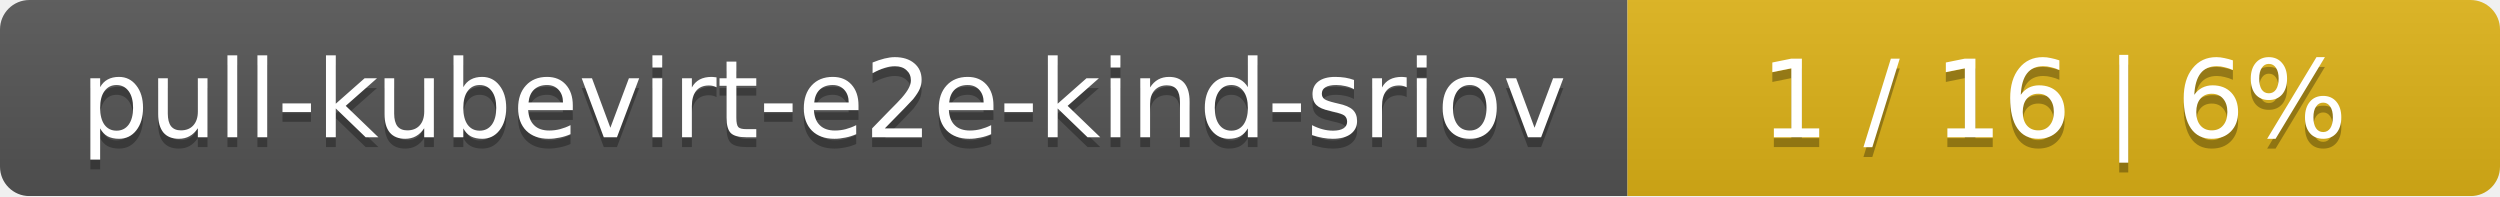
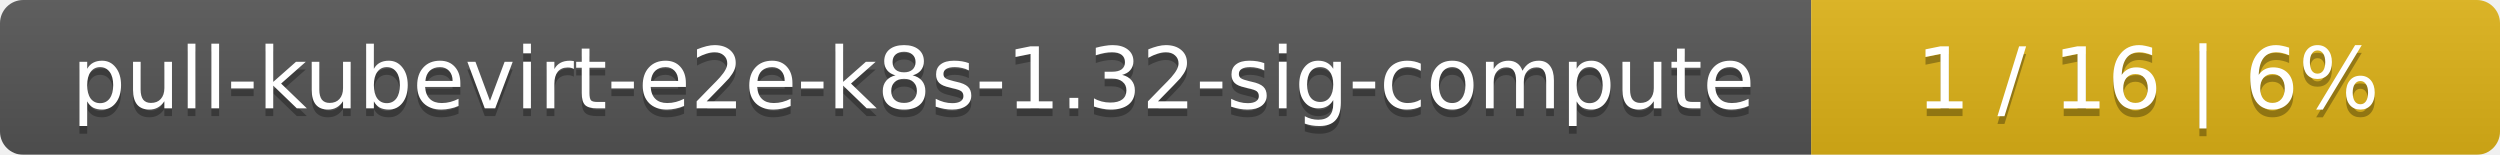
- <svg xmlns="http://www.w3.org/2000/svg" width="255" height="20">
+ <svg xmlns="http://www.w3.org/2000/svg" width="323" height="20">
  <linearGradient id="smooth" x2="0" y2="100%">
    <stop offset="0" stop-color="#bbb" stop-opacity=".1" />
    <stop offset="1" stop-opacity=".1" />
  </linearGradient>
  <mask id="round">
-     <rect width="255" height="20" rx="3" fill="#fff" />
+     <rect width="323" height="20" rx="3" fill="#fff" />
  </mask>
  <g mask="url(#round)">
-     <rect width="166" height="20" fill="#555" />
-     <rect x="166" width="89" height="20" fill="#dfb317" />
-     <rect width="255" height="20" fill="url(#smooth)" />
+     <rect width="234" height="20" fill="#555" />
+     <rect x="234" width="89" height="20" fill="#dfb317" />
+     <rect width="323" height="20" fill="url(#smooth)" />
  </g>
  <g fill="#fff" text-anchor="middle" font-family="DejaVu Sans,Verdana,Geneva,sans-serif" font-size="11">
-     <text x="84" y="15" fill="#010101" fill-opacity=".3">pull-kubevirt-e2e-kind-sriov</text>
-     <text x="84" y="14">pull-kubevirt-e2e-kind-sriov</text>
-     <text x="209.5" y="15" fill="#010101" fill-opacity=".3">1 / 16    |    6%</text>
-     <text x="209.5" y="14">1 / 16    |    6%</text>
+     <text x="118" y="15" fill="#010101" fill-opacity=".3">pull-kubevirt-e2e-k8s-1.32-sig-compute</text>
+     <text x="118" y="14">pull-kubevirt-e2e-k8s-1.32-sig-compute</text>
+     <text x="277.5" y="15" fill="#010101" fill-opacity=".3">1 / 16    |    6%</text>
+     <text x="277.5" y="14">1 / 16    |    6%</text>
  </g>
</svg>
